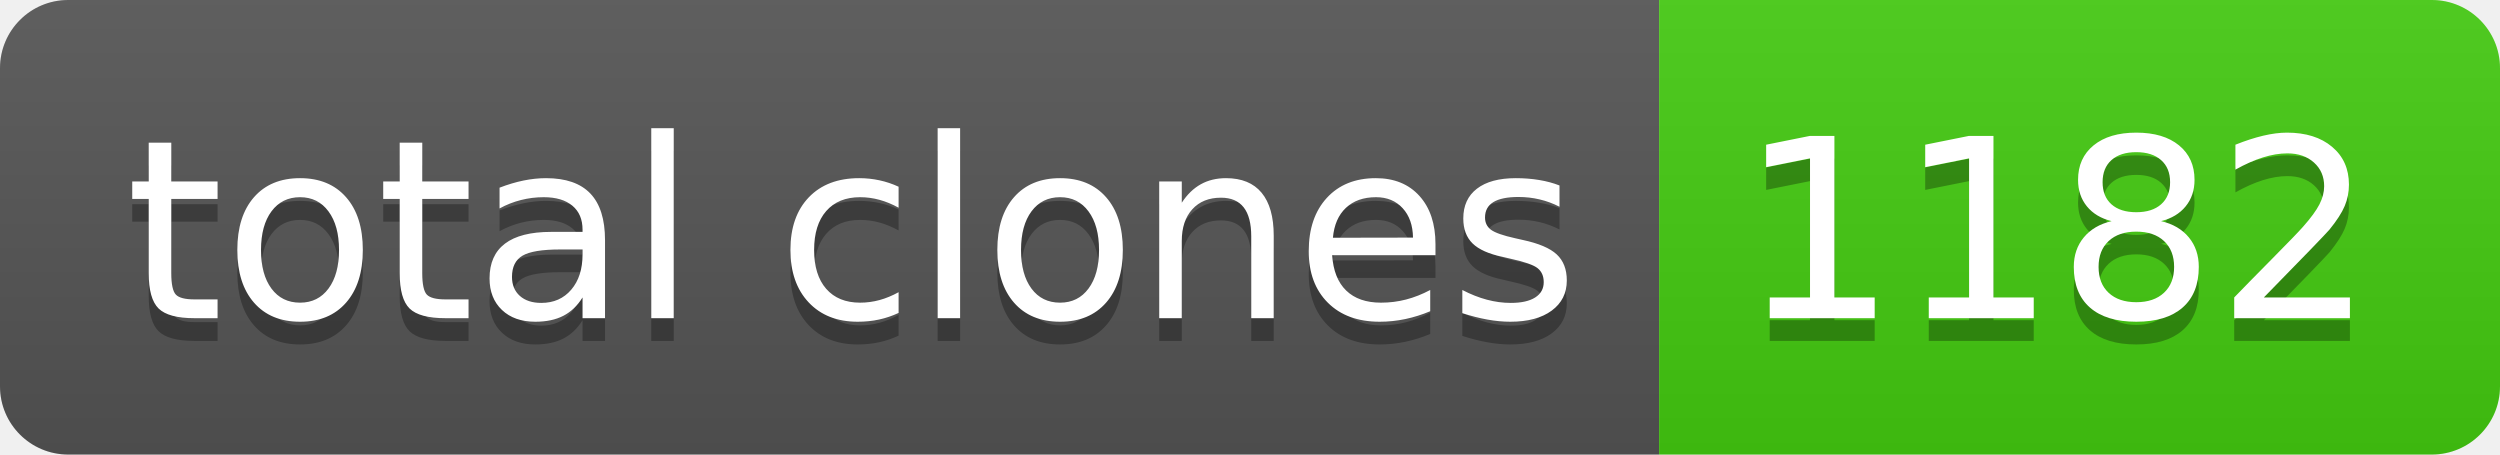
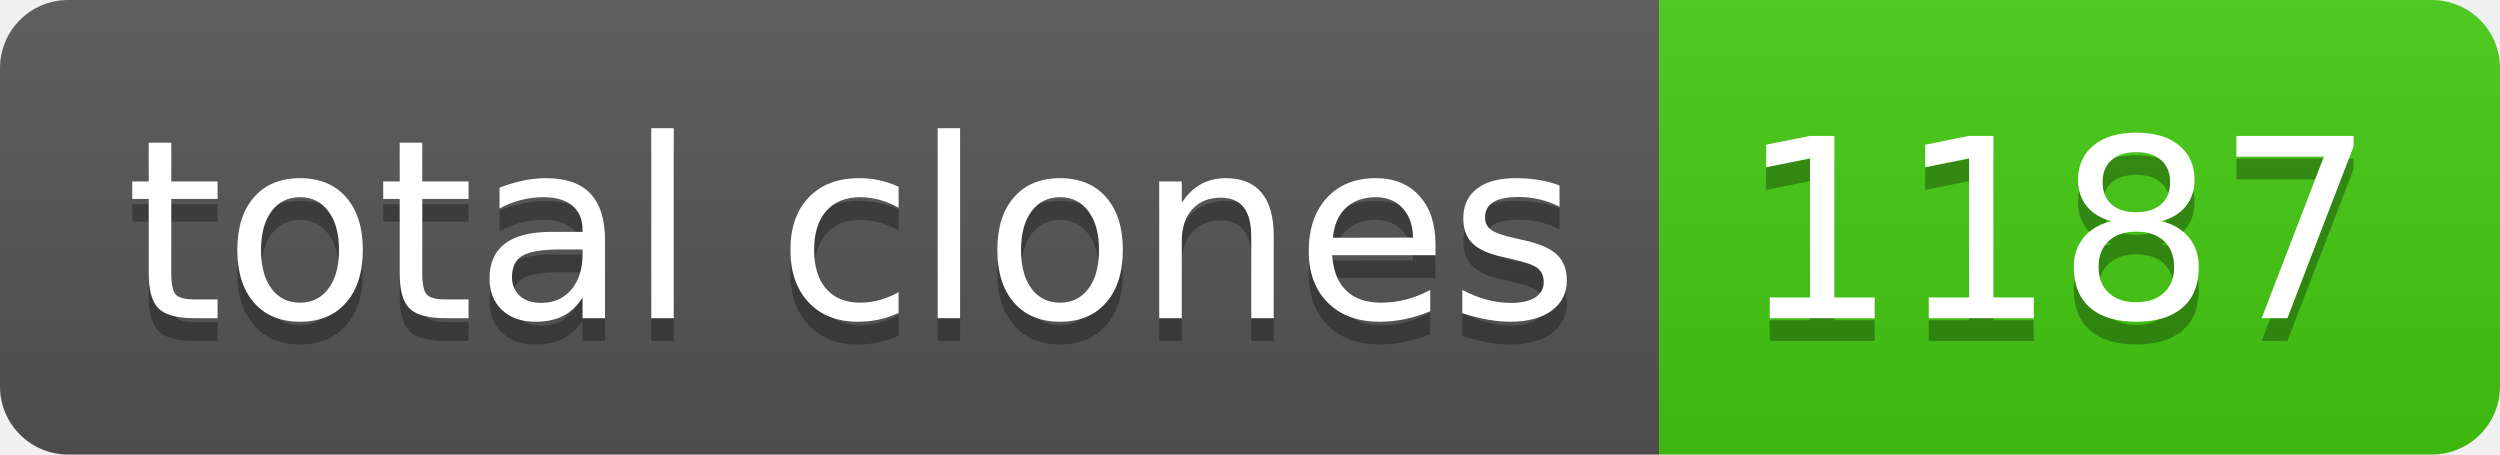
- <svg xmlns="http://www.w3.org/2000/svg" width="110" height="20" role="img" aria-label="total clones: 1182">
+ <svg xmlns="http://www.w3.org/2000/svg" width="110" height="20" role="img" aria-label="total clones: 1187">
  <linearGradient id="s" x2="0" y2="100%">
    <stop offset="0" stop-color="#bbb" stop-opacity=".1" />
    <stop offset="1" stop-opacity=".1" />
  </linearGradient>
  <clipPath id="r">
    <rect width="110" height="20" rx="3" fill="#fff" />
  </clipPath>
  <g clip-path="url(#r)">
    <rect width="73" height="20" fill="#555" />
    <rect x="73" width="37" height="20" fill="#4c1" />
    <rect width="110" height="20" fill="url(#s)" />
  </g>
  <g fill="#fff" text-anchor="middle" font-family="Verdana,Geneva,DejaVu Sans,sans-serif" text-rendering="geometricPrecision" font-size="110">
    <text aria-hidden="true" x="375" y="150" fill="#010101" fill-opacity=".3" transform="scale(.1)" textLength="630">total clones</text>
    <text x="375" y="140" transform="scale(.1)" fill="#fff" textLength="630">total clones</text>
-     <text aria-hidden="true" x="905" y="150" fill="#010101" fill-opacity=".3" transform="scale(.1)" textLength="270">1182</text>
-     <text x="905" y="140" transform="scale(.1)" fill="#fff" textLength="270">1182</text>
+     <text aria-hidden="true" x="905" y="150" fill="#010101" fill-opacity=".3" transform="scale(.1)" textLength="270">1187</text>
+     <text x="905" y="140" transform="scale(.1)" fill="#fff" textLength="270">1187</text>
  </g>
</svg>
